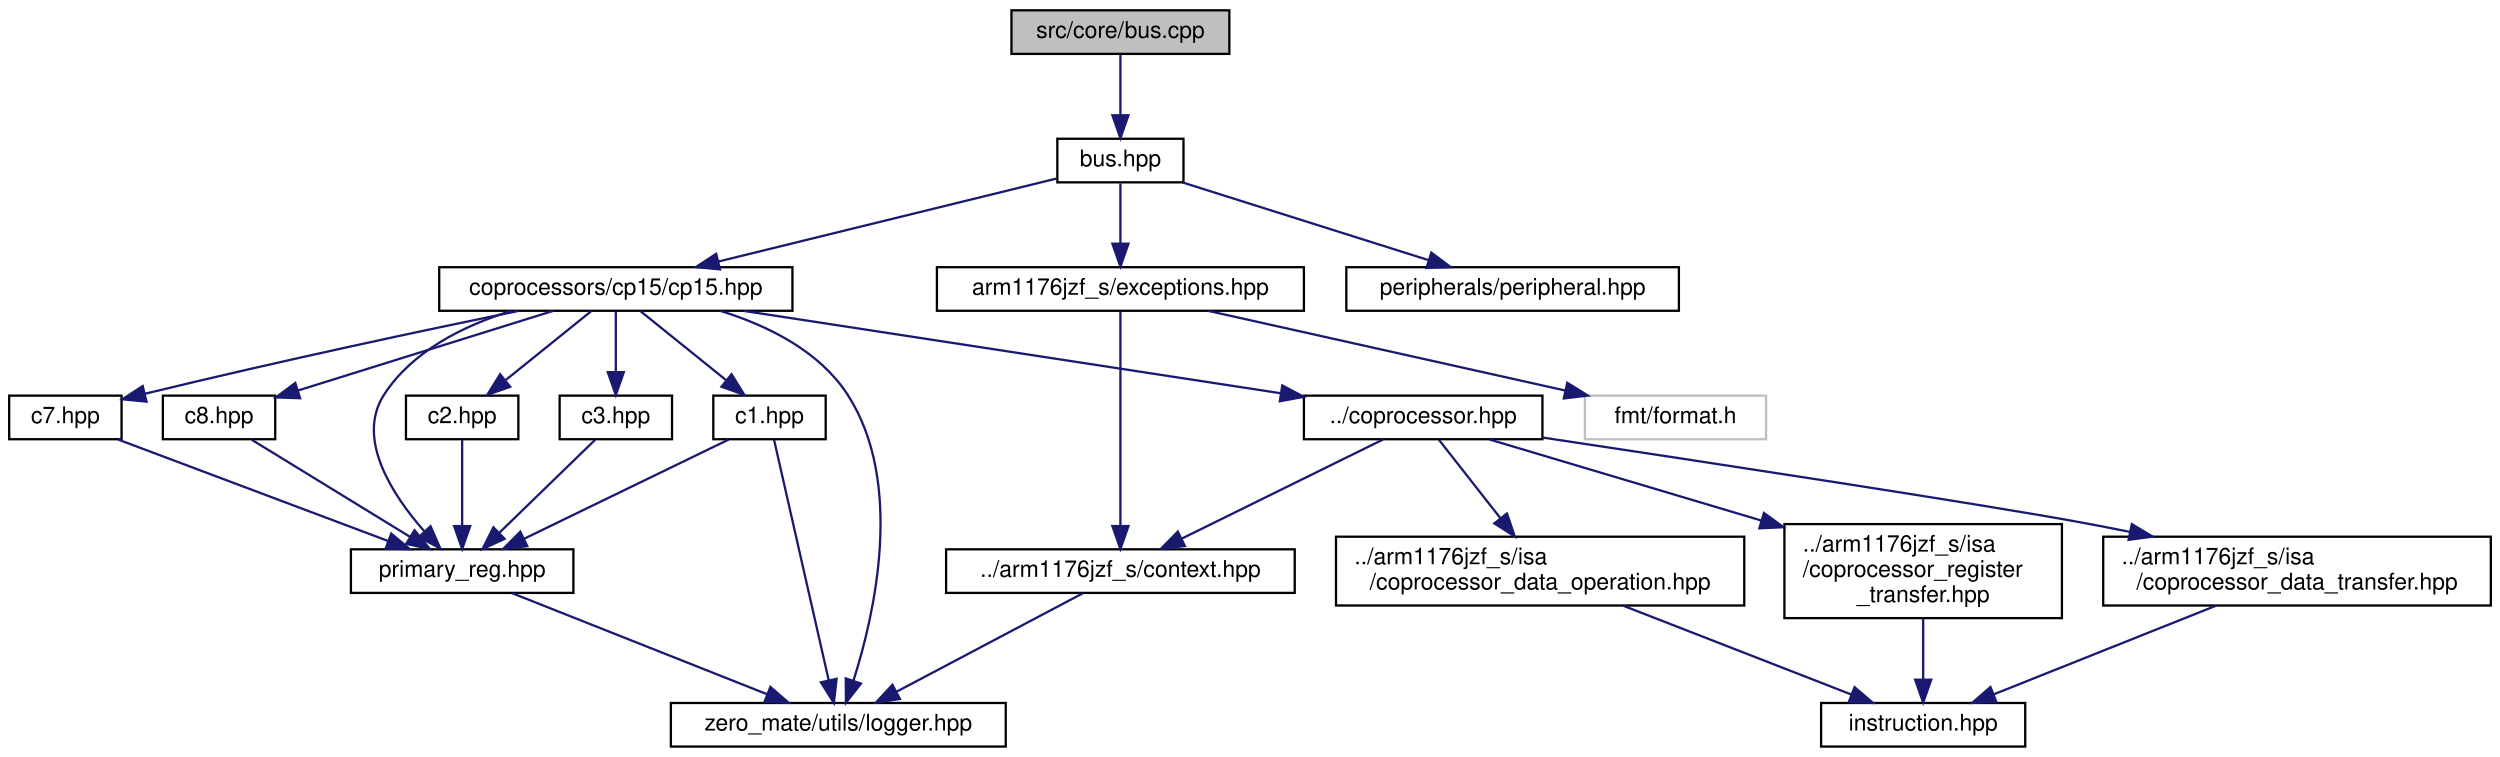
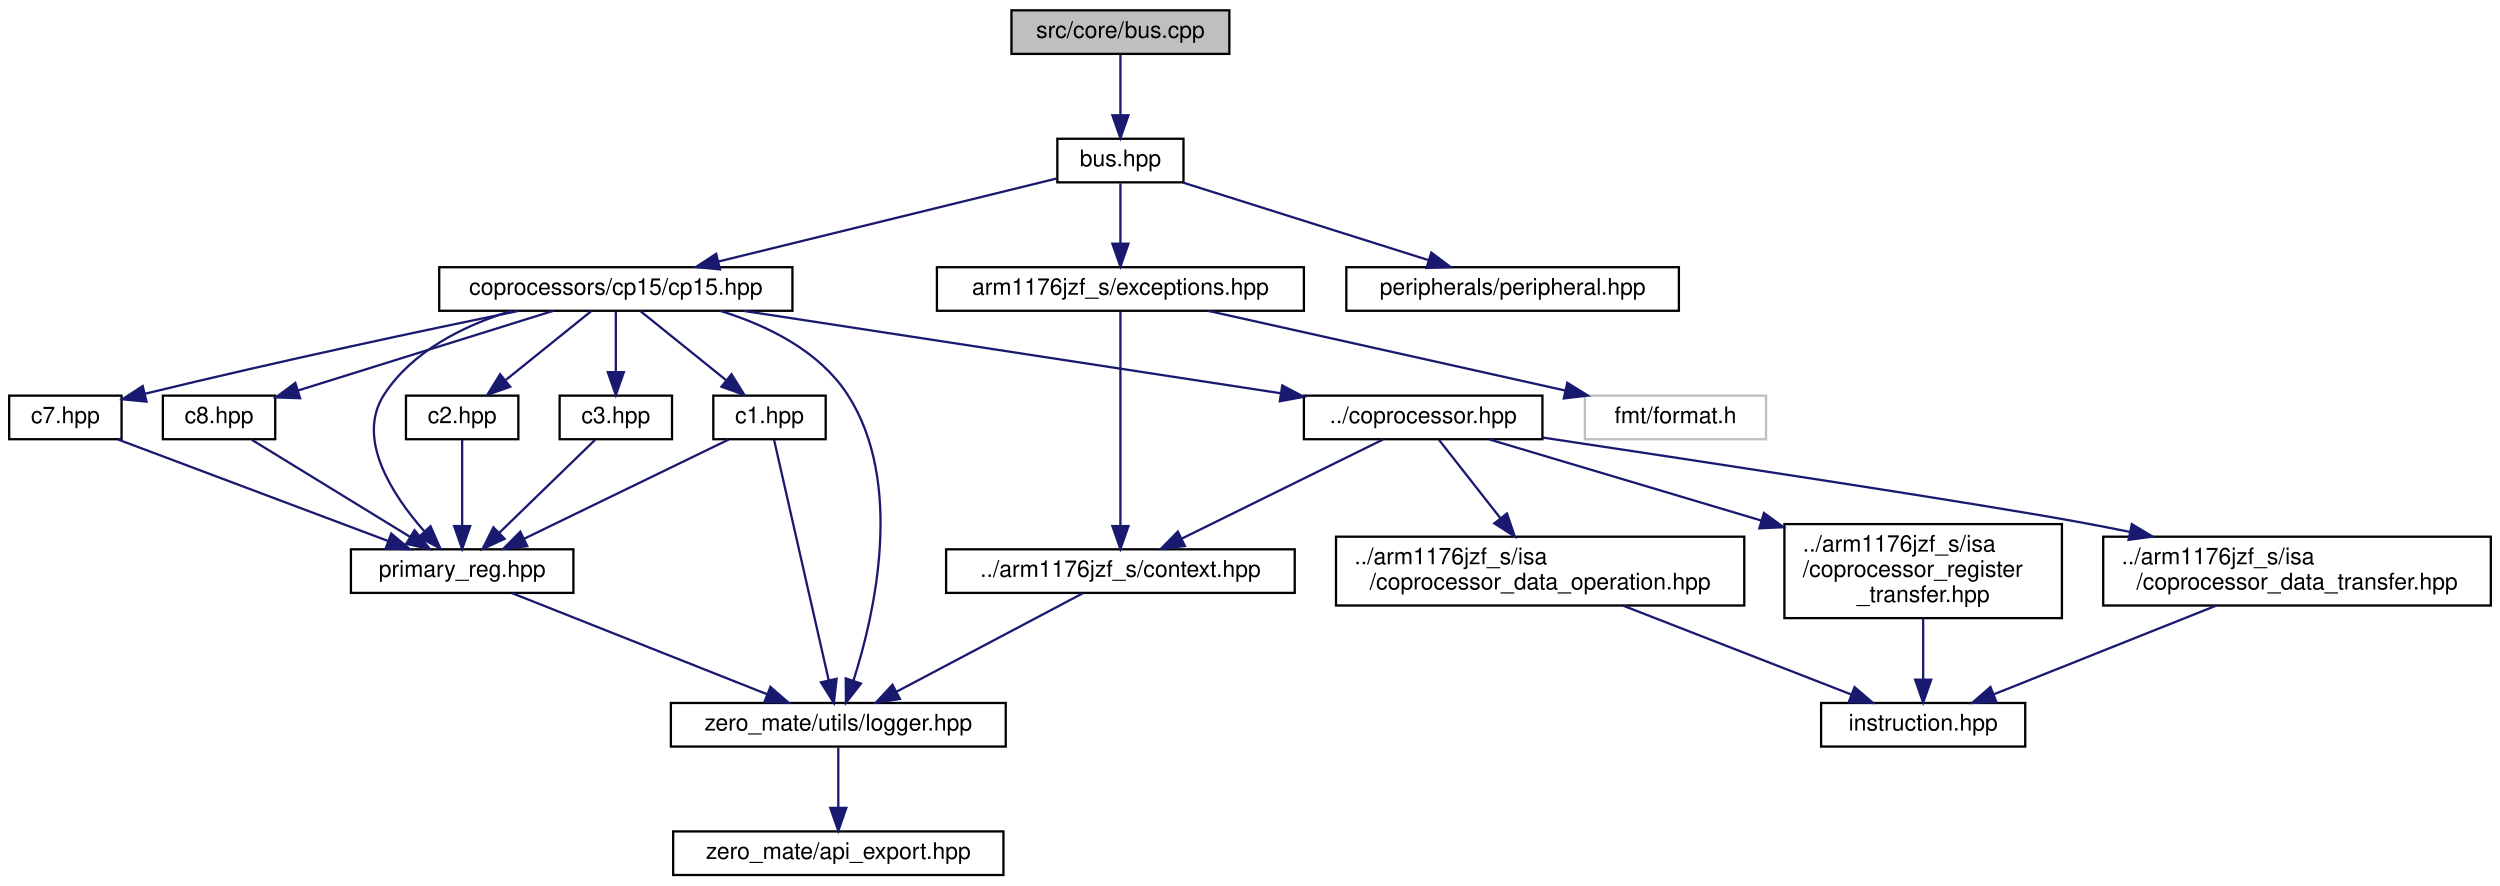
- <svg xmlns="http://www.w3.org/2000/svg" xmlns:xlink="http://www.w3.org/1999/xlink" width="1090pt" height="330pt" viewBox="0.00 0.00 1090.00 330.00">
-   <g id="graph0" class="graph" transform="scale(1 1) rotate(0) translate(4 326)">
+ <svg xmlns="http://www.w3.org/2000/svg" xmlns:xlink="http://www.w3.org/1999/xlink" width="1090pt" height="386pt" viewBox="0.00 0.00 1090.00 386.00">
+   <g id="graph0" class="graph" transform="scale(1 1) rotate(0) translate(4 382)">
    <g id="node1" class="node">
      <g id="a_node1">
        <a xlink:title="This file implements the interface defined in bus.hpp.">
-           <polygon fill="#bfbfbf" stroke="black" points="437,-302.5 437,-321.5 532,-321.5 532,-302.5 437,-302.5" />
-           <text text-anchor="middle" x="484.5" y="-309.5" font-family="Helvetica,sans-Serif" font-size="10.00">src/core/bus.cpp</text>
+           <polygon fill="#bfbfbf" stroke="black" points="437,-358.5 437,-377.5 532,-377.5 532,-358.5 437,-358.5" />
+           <text text-anchor="middle" x="484.5" y="-365.5" font-family="Helvetica,sans-Serif" font-size="10.00">src/core/bus.cpp</text>
        </a>
      </g>
    </g>
    <g id="node2" class="node">
      <g id="a_node2">
        <a xlink:href="bus_8hpp.html" target="_top" xlink:title="This file defines an interface the CPU uses to access different memory-mapped peripherals.">
-           <polygon fill="none" stroke="black" points="457,-246.5 457,-265.5 512,-265.5 512,-246.5 457,-246.5" />
-           <text text-anchor="middle" x="484.5" y="-253.5" font-family="Helvetica,sans-Serif" font-size="10.00">bus.hpp</text>
+           <polygon fill="none" stroke="black" points="457,-302.5 457,-321.5 512,-321.5 512,-302.5 457,-302.5" />
+           <text text-anchor="middle" x="484.5" y="-309.5" font-family="Helvetica,sans-Serif" font-size="10.00">bus.hpp</text>
        </a>
      </g>
    </g>
    <g id="edge1" class="edge">
-       <path fill="none" stroke="midnightblue" d="M484.5,-302.08C484.5,-295.01 484.5,-284.86 484.5,-275.99" />
-       <polygon fill="midnightblue" stroke="midnightblue" points="488,-275.75 484.5,-265.75 481,-275.75 488,-275.75" />
+       <path fill="none" stroke="midnightblue" d="M484.5,-358.08C484.5,-351.01 484.5,-340.86 484.5,-331.99" />
+       <polygon fill="midnightblue" stroke="midnightblue" points="488,-331.75 484.5,-321.75 481,-331.75 488,-331.75" />
    </g>
    <g id="node3" class="node">
      <g id="a_node3">
        <a xlink:href="cp15_8hpp.html" target="_top" xlink:title="This file defines coprocessor CP15.">
-           <polygon fill="none" stroke="black" points="187.5,-190.5 187.5,-209.5 341.5,-209.5 341.5,-190.5 187.5,-190.5" />
-           <text text-anchor="middle" x="264.5" y="-197.5" font-family="Helvetica,sans-Serif" font-size="10.00">coprocessors/cp15/cp15.hpp</text>
+           <polygon fill="none" stroke="black" points="187.5,-246.5 187.5,-265.5 341.5,-265.5 341.5,-246.5 187.5,-246.5" />
+           <text text-anchor="middle" x="264.5" y="-253.5" font-family="Helvetica,sans-Serif" font-size="10.00">coprocessors/cp15/cp15.hpp</text>
        </a>
      </g>
    </g>
    <g id="edge2" class="edge">
-       <path fill="none" stroke="midnightblue" d="M456.64,-248.16C419.52,-239.05 353.42,-222.83 309.27,-211.99" />
-       <polygon fill="midnightblue" stroke="midnightblue" points="309.92,-208.55 299.38,-209.56 308.26,-215.34 309.92,-208.55" />
-     </g>
-     <g id="node17" class="node">
-       <g id="a_node17">
-         <a xlink:href="peripheral_8hpp.html" target="_top" xlink:title="This file defines an interface for a memory-mapped peripheral.">
-           <polygon fill="none" stroke="black" points="583,-190.5 583,-209.5 728,-209.5 728,-190.5 583,-190.5" />
-           <text text-anchor="middle" x="655.5" y="-197.5" font-family="Helvetica,sans-Serif" font-size="10.00">peripherals/peripheral.hpp</text>
-         </a>
-       </g>
-     </g>
-     <g id="edge26" class="edge">
-       <path fill="none" stroke="midnightblue" d="M511.6,-246.44C540.49,-237.32 586.42,-222.81 618.61,-212.65" />
-       <polygon fill="midnightblue" stroke="midnightblue" points="620.05,-215.87 628.53,-209.52 617.94,-209.19 620.05,-215.87" />
+       <path fill="none" stroke="midnightblue" d="M456.64,-304.16C419.52,-295.05 353.42,-278.83 309.27,-267.99" />
+       <polygon fill="midnightblue" stroke="midnightblue" points="309.92,-264.55 299.38,-265.56 308.26,-271.34 309.92,-264.55" />
    </g>
    <g id="node18" class="node">
      <g id="a_node18">
+         <a xlink:href="peripheral_8hpp.html" target="_top" xlink:title="This file defines an interface for a memory-mapped peripheral.">
+           <polygon fill="none" stroke="black" points="583,-246.5 583,-265.5 728,-265.5 728,-246.5 583,-246.5" />
+           <text text-anchor="middle" x="655.5" y="-253.5" font-family="Helvetica,sans-Serif" font-size="10.00">peripherals/peripheral.hpp</text>
+         </a>
+       </g>
+     </g>
+     <g id="edge27" class="edge">
+       <path fill="none" stroke="midnightblue" d="M511.6,-302.44C540.49,-293.32 586.42,-278.81 618.61,-268.65" />
+       <polygon fill="midnightblue" stroke="midnightblue" points="620.05,-271.87 628.53,-265.52 617.94,-265.19 620.05,-271.87" />
+     </g>
+     <g id="node19" class="node">
+       <g id="a_node19">
        <a xlink:href="exceptions_8hpp.html" target="_top" xlink:title="This file defines all exceptions that can be thrown by the CPU during execution.">
-           <polygon fill="none" stroke="black" points="404.5,-190.5 404.5,-209.5 564.5,-209.5 564.5,-190.5 404.5,-190.5" />
-           <text text-anchor="middle" x="484.5" y="-197.5" font-family="Helvetica,sans-Serif" font-size="10.00">arm1176jzf_s/exceptions.hpp</text>
-         </a>
-       </g>
-     </g>
-     <g id="edge27" class="edge">
-       <path fill="none" stroke="midnightblue" d="M484.5,-246.08C484.5,-239.01 484.5,-228.86 484.5,-219.99" />
-       <polygon fill="midnightblue" stroke="midnightblue" points="488,-219.75 484.5,-209.75 481,-219.75 488,-219.75" />
+           <polygon fill="none" stroke="black" points="404.5,-246.5 404.5,-265.5 564.5,-265.5 564.5,-246.5 404.5,-246.5" />
+           <text text-anchor="middle" x="484.5" y="-253.5" font-family="Helvetica,sans-Serif" font-size="10.00">arm1176jzf_s/exceptions.hpp</text>
+         </a>
+       </g>
+     </g>
+     <g id="edge28" class="edge">
+       <path fill="none" stroke="midnightblue" d="M484.5,-302.08C484.5,-295.01 484.5,-284.86 484.5,-275.99" />
+       <polygon fill="midnightblue" stroke="midnightblue" points="488,-275.75 484.5,-265.75 481,-275.75 488,-275.75" />
    </g>
    <g id="node4" class="node">
      <g id="a_node4">
        <a xlink:href="c1_8hpp.html" target="_top" xlink:title="This file defines the primary register C1 of coprocessor CP15.">
-           <polygon fill="none" stroke="black" points="307,-134.5 307,-153.5 356,-153.5 356,-134.5 307,-134.5" />
-           <text text-anchor="middle" x="331.5" y="-141.5" font-family="Helvetica,sans-Serif" font-size="10.00">c1.hpp</text>
+           <polygon fill="none" stroke="black" points="307,-190.5 307,-209.5 356,-209.5 356,-190.5 307,-190.5" />
+           <text text-anchor="middle" x="331.5" y="-197.5" font-family="Helvetica,sans-Serif" font-size="10.00">c1.hpp</text>
        </a>
      </g>
    </g>
    <g id="edge3" class="edge">
-       <path fill="none" stroke="midnightblue" d="M275.26,-190.32C285.27,-182.26 300.39,-170.08 312.43,-160.37" />
-       <polygon fill="midnightblue" stroke="midnightblue" points="314.95,-162.83 320.54,-153.83 310.56,-157.38 314.95,-162.83" />
+       <path fill="none" stroke="midnightblue" d="M275.26,-246.32C285.27,-238.26 300.39,-226.08 312.43,-216.37" />
+       <polygon fill="midnightblue" stroke="midnightblue" points="314.95,-218.83 320.54,-209.83 310.56,-213.38 314.95,-218.83" />
    </g>
    <g id="node5" class="node">
      <g id="a_node5">
        <a xlink:href="primary__reg_8hpp.html" target="_top" xlink:title="This file defines a primary register interface of coprocessor CP15.">
-           <polygon fill="none" stroke="black" points="149,-67.5 149,-86.5 246,-86.5 246,-67.5 149,-67.5" />
-           <text text-anchor="middle" x="197.5" y="-74.5" font-family="Helvetica,sans-Serif" font-size="10.00">primary_reg.hpp</text>
-         </a>
-       </g>
-     </g>
-     <g id="edge15" class="edge">
-       <path fill="none" stroke="midnightblue" d="M218.85,-190.43C198.26,-184.04 175.83,-173 163.5,-154 151.03,-134.8 167.01,-110.26 181,-94.35" />
-       <polygon fill="midnightblue" stroke="midnightblue" points="183.71,-96.58 187.98,-86.88 178.59,-91.8 183.71,-96.58" />
+           <polygon fill="none" stroke="black" points="149,-123.5 149,-142.5 246,-142.5 246,-123.5 149,-123.5" />
+           <text text-anchor="middle" x="197.5" y="-130.5" font-family="Helvetica,sans-Serif" font-size="10.00">primary_reg.hpp</text>
+         </a>
+       </g>
+     </g>
+     <g id="edge16" class="edge">
+       <path fill="none" stroke="midnightblue" d="M218.85,-246.43C198.26,-240.04 175.83,-229 163.5,-210 151.03,-190.8 167.01,-166.26 181,-150.35" />
+       <polygon fill="midnightblue" stroke="midnightblue" points="183.71,-152.58 187.98,-142.88 178.59,-147.8 183.71,-152.58" />
    </g>
    <g id="node6" class="node">
      <g id="a_node6">
        <a xlink:href="logger_8hpp.html" target="_top" xlink:title="This file defines a general logger interface as well as a logging system that is used in the project.">
-           <polygon fill="none" stroke="black" points="288.5,-0.5 288.5,-19.5 434.5,-19.5 434.5,-0.5 288.5,-0.5" />
-           <text text-anchor="middle" x="361.5" y="-7.5" font-family="Helvetica,sans-Serif" font-size="10.00">zero_mate/utils/logger.hpp</text>
-         </a>
-       </g>
-     </g>
-     <g id="edge25" class="edge">
-       <path fill="none" stroke="midnightblue" d="M310.15,-190.43C330.74,-184.04 353.17,-173 365.5,-154 390.44,-115.58 377.37,-58.29 368.11,-29.27" />
-       <polygon fill="midnightblue" stroke="midnightblue" points="371.37,-27.97 364.84,-19.63 364.74,-30.22 371.37,-27.97" />
+           <polygon fill="none" stroke="black" points="288.5,-56.5 288.5,-75.5 434.5,-75.5 434.5,-56.5 288.5,-56.5" />
+           <text text-anchor="middle" x="361.5" y="-63.5" font-family="Helvetica,sans-Serif" font-size="10.00">zero_mate/utils/logger.hpp</text>
+         </a>
+       </g>
+     </g>
+     <g id="edge26" class="edge">
+       <path fill="none" stroke="midnightblue" d="M310.15,-246.43C330.74,-240.04 353.17,-229 365.5,-210 390.44,-171.58 377.37,-114.29 368.11,-85.27" />
+       <polygon fill="midnightblue" stroke="midnightblue" points="371.37,-83.97 364.84,-75.63 364.74,-86.22 371.37,-83.97" />
+     </g>
+     <g id="node8" class="node">
+       <g id="a_node8">
+         <a xlink:href="c2_8hpp.html" target="_top" xlink:title="This file defines the primary register C2 of coprocessor CP15.">
+           <polygon fill="none" stroke="black" points="173,-190.5 173,-209.5 222,-209.5 222,-190.5 173,-190.5" />
+           <text text-anchor="middle" x="197.5" y="-197.5" font-family="Helvetica,sans-Serif" font-size="10.00">c2.hpp</text>
+         </a>
+       </g>
+     </g>
+     <g id="edge8" class="edge">
+       <path fill="none" stroke="midnightblue" d="M253.74,-246.32C243.73,-238.26 228.61,-226.08 216.57,-216.37" />
+       <polygon fill="midnightblue" stroke="midnightblue" points="218.44,-213.38 208.46,-209.83 214.05,-218.83 218.44,-213.38" />
+     </g>
+     <g id="node9" class="node">
+       <g id="a_node9">
+         <a xlink:href="c3_8hpp.html" target="_top" xlink:title="This file defines the primary register C3 of coprocessor CP15.">
+           <polygon fill="none" stroke="black" points="240,-190.5 240,-209.5 289,-209.5 289,-190.5 240,-190.5" />
+           <text text-anchor="middle" x="264.5" y="-197.5" font-family="Helvetica,sans-Serif" font-size="10.00">c3.hpp</text>
+         </a>
+       </g>
+     </g>
+     <g id="edge10" class="edge">
+       <path fill="none" stroke="midnightblue" d="M264.5,-246.08C264.5,-239.01 264.5,-228.86 264.5,-219.99" />
+       <polygon fill="midnightblue" stroke="midnightblue" points="268,-219.75 264.5,-209.75 261,-219.75 268,-219.75" />
+     </g>
+     <g id="node10" class="node">
+       <g id="a_node10">
+         <a xlink:href="c7_8hpp.html" target="_top" xlink:title="This file defines the primary register C7 of coprocessor CP15.">
+           <polygon fill="none" stroke="black" points="0,-190.5 0,-209.5 49,-209.5 49,-190.5 0,-190.5" />
+           <text text-anchor="middle" x="24.5" y="-197.5" font-family="Helvetica,sans-Serif" font-size="10.00">c7.hpp</text>
+         </a>
+       </g>
+     </g>
+     <g id="edge12" class="edge">
+       <path fill="none" stroke="midnightblue" d="M221.93,-246.42C182.11,-238.25 120.75,-225.27 59.21,-210.33" />
+       <polygon fill="midnightblue" stroke="midnightblue" points="59.88,-206.89 49.33,-207.92 58.21,-213.69 59.88,-206.89" />
+     </g>
+     <g id="node11" class="node">
+       <g id="a_node11">
+         <a xlink:href="c8_8hpp.html" target="_top" xlink:title="This file defines the primary register C8 of coprocessor CP15.">
+           <polygon fill="none" stroke="black" points="67,-190.5 67,-209.5 116,-209.5 116,-190.5 67,-190.5" />
+           <text text-anchor="middle" x="91.5" y="-197.5" font-family="Helvetica,sans-Serif" font-size="10.00">c8.hpp</text>
+         </a>
+       </g>
+     </g>
+     <g id="edge14" class="edge">
+       <path fill="none" stroke="midnightblue" d="M237.09,-246.44C206.95,-237.04 158.49,-221.91 125.85,-211.72" />
+       <polygon fill="midnightblue" stroke="midnightblue" points="126.85,-208.37 116.26,-208.73 124.76,-215.05 126.85,-208.37" />
+     </g>
+     <g id="node12" class="node">
+       <g id="a_node12">
+         <a xlink:href="coprocessor_8hpp.html" target="_top" xlink:title="This file defines a general interface of a coprocessor.">
+           <polygon fill="none" stroke="black" points="564.5,-190.5 564.5,-209.5 668.5,-209.5 668.5,-190.5 564.5,-190.5" />
+           <text text-anchor="middle" x="616.5" y="-197.5" font-family="Helvetica,sans-Serif" font-size="10.00">../coprocessor.hpp</text>
+         </a>
+       </g>
+     </g>
+     <g id="edge17" class="edge">
+       <path fill="none" stroke="midnightblue" d="M320.28,-246.44C384.07,-236.66 488.25,-220.68 554.53,-210.51" />
+       <polygon fill="midnightblue" stroke="midnightblue" points="555.07,-213.96 564.43,-208.99 554.01,-207.05 555.07,-213.96" />
+     </g>
+     <g id="edge4" class="edge">
+       <path fill="none" stroke="midnightblue" d="M313.71,-190.37C290.88,-179.3 251.07,-159.99 224.5,-147.1" />
+       <polygon fill="midnightblue" stroke="midnightblue" points="225.89,-143.88 215.37,-142.67 222.84,-150.18 225.89,-143.88" />
+     </g>
+     <g id="edge7" class="edge">
+       <path fill="none" stroke="midnightblue" d="M333.47,-190.34C338.28,-169.17 350.72,-114.45 357.29,-85.53" />
+       <polygon fill="midnightblue" stroke="midnightblue" points="360.76,-86.05 359.56,-75.52 353.93,-84.5 360.76,-86.05" />
+     </g>
+     <g id="edge5" class="edge">
+       <path fill="none" stroke="midnightblue" d="M219.28,-123.37C247.78,-112.07 297.93,-92.2 330.42,-79.32" />
+       <polygon fill="midnightblue" stroke="midnightblue" points="331.89,-82.5 339.89,-75.56 329.31,-75.99 331.89,-82.5" />
    </g>
    <g id="node7" class="node">
      <g id="a_node7">
-         <a xlink:href="c2_8hpp.html" target="_top" xlink:title="This file defines the primary register C2 of coprocessor CP15.">
-           <polygon fill="none" stroke="black" points="173,-134.5 173,-153.5 222,-153.5 222,-134.5 173,-134.5" />
-           <text text-anchor="middle" x="197.5" y="-141.5" font-family="Helvetica,sans-Serif" font-size="10.00">c2.hpp</text>
-         </a>
-       </g>
-     </g>
-     <g id="edge7" class="edge">
-       <path fill="none" stroke="midnightblue" d="M253.74,-190.32C243.73,-182.26 228.61,-170.08 216.57,-160.37" />
-       <polygon fill="midnightblue" stroke="midnightblue" points="218.44,-157.38 208.46,-153.83 214.05,-162.83 218.44,-157.38" />
-     </g>
-     <g id="node8" class="node">
-       <g id="a_node8">
-         <a xlink:href="c3_8hpp.html" target="_top" xlink:title="This file defines the primary register C3 of coprocessor CP15.">
-           <polygon fill="none" stroke="black" points="240,-134.5 240,-153.5 289,-153.5 289,-134.5 240,-134.5" />
-           <text text-anchor="middle" x="264.5" y="-141.5" font-family="Helvetica,sans-Serif" font-size="10.00">c3.hpp</text>
-         </a>
-       </g>
+         <a xlink:href="api__export_8hpp.html" target="_top" xlink:title="This file defines macros for exporting symbols out of a shared library.">
+           <polygon fill="none" stroke="black" points="289.5,-0.5 289.5,-19.5 433.5,-19.5 433.5,-0.5 289.5,-0.5" />
+           <text text-anchor="middle" x="361.5" y="-7.5" font-family="Helvetica,sans-Serif" font-size="10.00">zero_mate/api_export.hpp</text>
+         </a>
+       </g>
+     </g>
+     <g id="edge6" class="edge">
+       <path fill="none" stroke="midnightblue" d="M361.5,-56.08C361.5,-49.01 361.5,-38.86 361.5,-29.99" />
+       <polygon fill="midnightblue" stroke="midnightblue" points="365,-29.75 361.5,-19.75 358,-29.75 365,-29.75" />
    </g>
    <g id="edge9" class="edge">
-       <path fill="none" stroke="midnightblue" d="M264.5,-190.08C264.5,-183.01 264.5,-172.86 264.5,-163.99" />
-       <polygon fill="midnightblue" stroke="midnightblue" points="268,-163.75 264.5,-153.75 261,-163.75 268,-163.75" />
-     </g>
-     <g id="node9" class="node">
-       <g id="a_node9">
-         <a xlink:href="c7_8hpp.html" target="_top" xlink:title="This file defines the primary register C7 of coprocessor CP15.">
-           <polygon fill="none" stroke="black" points="0,-134.5 0,-153.5 49,-153.5 49,-134.5 0,-134.5" />
-           <text text-anchor="middle" x="24.5" y="-141.5" font-family="Helvetica,sans-Serif" font-size="10.00">c7.hpp</text>
-         </a>
-       </g>
+       <path fill="none" stroke="midnightblue" d="M197.5,-190.23C197.5,-180.68 197.5,-165.12 197.5,-152.78" />
+       <polygon fill="midnightblue" stroke="midnightblue" points="201,-152.63 197.5,-142.63 194,-152.63 201,-152.63" />
    </g>
    <g id="edge11" class="edge">
-       <path fill="none" stroke="midnightblue" d="M221.93,-190.42C182.11,-182.25 120.75,-169.27 59.21,-154.33" />
-       <polygon fill="midnightblue" stroke="midnightblue" points="59.88,-150.89 49.33,-151.92 58.21,-157.69 59.88,-150.89" />
-     </g>
-     <g id="node10" class="node">
-       <g id="a_node10">
-         <a xlink:href="c8_8hpp.html" target="_top" xlink:title="This file defines the primary register C8 of coprocessor CP15.">
-           <polygon fill="none" stroke="black" points="67,-134.5 67,-153.5 116,-153.5 116,-134.5 67,-134.5" />
-           <text text-anchor="middle" x="91.5" y="-141.5" font-family="Helvetica,sans-Serif" font-size="10.00">c8.hpp</text>
-         </a>
-       </g>
+       <path fill="none" stroke="midnightblue" d="M255.46,-190.23C244.82,-179.9 226.92,-162.54 213.82,-149.83" />
+       <polygon fill="midnightblue" stroke="midnightblue" points="216.01,-147.08 206.39,-142.63 211.13,-152.1 216.01,-147.08" />
    </g>
    <g id="edge13" class="edge">
-       <path fill="none" stroke="midnightblue" d="M237.09,-190.44C206.95,-181.04 158.49,-165.91 125.85,-155.72" />
-       <polygon fill="midnightblue" stroke="midnightblue" points="126.85,-152.37 116.26,-152.73 124.76,-159.05 126.85,-152.37" />
-     </g>
-     <g id="node11" class="node">
-       <g id="a_node11">
-         <a xlink:href="coprocessor_8hpp.html" target="_top" xlink:title="This file defines a general interface of a coprocessor.">
-           <polygon fill="none" stroke="black" points="564.5,-134.5 564.5,-153.5 668.5,-153.5 668.5,-134.5 564.5,-134.5" />
-           <text text-anchor="middle" x="616.5" y="-141.5" font-family="Helvetica,sans-Serif" font-size="10.00">../coprocessor.hpp</text>
-         </a>
-       </g>
-     </g>
-     <g id="edge16" class="edge">
-       <path fill="none" stroke="midnightblue" d="M320.28,-190.44C384.07,-180.66 488.25,-164.68 554.53,-154.51" />
-       <polygon fill="midnightblue" stroke="midnightblue" points="555.07,-157.96 564.43,-152.99 554.01,-151.05 555.07,-157.96" />
-     </g>
-     <g id="edge4" class="edge">
-       <path fill="none" stroke="midnightblue" d="M313.71,-134.37C290.88,-123.3 251.07,-103.99 224.5,-91.1" />
-       <polygon fill="midnightblue" stroke="midnightblue" points="225.89,-87.88 215.37,-86.67 222.84,-94.18 225.89,-87.88" />
-     </g>
-     <g id="edge6" class="edge">
-       <path fill="none" stroke="midnightblue" d="M333.47,-134.34C338.28,-113.17 350.72,-58.45 357.29,-29.53" />
-       <polygon fill="midnightblue" stroke="midnightblue" points="360.76,-30.05 359.56,-19.52 353.93,-28.5 360.76,-30.05" />
-     </g>
-     <g id="edge5" class="edge">
-       <path fill="none" stroke="midnightblue" d="M219.28,-67.37C247.78,-56.07 297.93,-36.2 330.42,-23.32" />
-       <polygon fill="midnightblue" stroke="midnightblue" points="331.89,-26.5 339.89,-19.56 329.31,-19.99 331.89,-26.5" />
-     </g>
-     <g id="edge8" class="edge">
-       <path fill="none" stroke="midnightblue" d="M197.5,-134.23C197.5,-124.68 197.5,-109.12 197.5,-96.78" />
-       <polygon fill="midnightblue" stroke="midnightblue" points="201,-96.63 197.5,-86.63 194,-96.63 201,-96.63" />
-     </g>
-     <g id="edge10" class="edge">
-       <path fill="none" stroke="midnightblue" d="M255.46,-134.23C244.82,-123.9 226.92,-106.54 213.82,-93.83" />
-       <polygon fill="midnightblue" stroke="midnightblue" points="216.01,-91.08 206.39,-86.63 211.13,-96.1 216.01,-91.08" />
-     </g>
-     <g id="edge12" class="edge">
-       <path fill="none" stroke="midnightblue" d="M47.47,-134.37C77.67,-123.02 130.9,-103.02 165.16,-90.15" />
-       <polygon fill="midnightblue" stroke="midnightblue" points="166.58,-93.36 174.71,-86.56 164.12,-86.8 166.58,-93.36" />
-     </g>
-     <g id="edge14" class="edge">
-       <path fill="none" stroke="midnightblue" d="M105.8,-134.23C123.52,-123.37 153.93,-104.72 174.84,-91.89" />
-       <polygon fill="midnightblue" stroke="midnightblue" points="176.74,-94.84 183.43,-86.63 173.08,-88.87 176.74,-94.84" />
-     </g>
-     <g id="node12" class="node">
-       <g id="a_node12">
-         <a xlink:href="context_8hpp.html" target="_top" xlink:title="This file defines the context (registers) of the CPU.">
-           <polygon fill="none" stroke="black" points="408.5,-67.5 408.5,-86.5 560.5,-86.5 560.5,-67.5 408.5,-67.5" />
-           <text text-anchor="middle" x="484.5" y="-74.5" font-family="Helvetica,sans-Serif" font-size="10.00">../arm1176jzf_s/context.hpp</text>
-         </a>
-       </g>
-     </g>
-     <g id="edge17" class="edge">
-       <path fill="none" stroke="midnightblue" d="M598.97,-134.37C576.49,-123.3 537.27,-103.99 511.1,-91.1" />
-       <polygon fill="midnightblue" stroke="midnightblue" points="512.62,-87.94 502.1,-86.67 509.53,-94.22 512.62,-87.94" />
+       <path fill="none" stroke="midnightblue" d="M47.47,-190.37C77.67,-179.02 130.9,-159.02 165.16,-146.15" />
+       <polygon fill="midnightblue" stroke="midnightblue" points="166.58,-149.36 174.71,-142.56 164.12,-142.8 166.58,-149.36" />
+     </g>
+     <g id="edge15" class="edge">
+       <path fill="none" stroke="midnightblue" d="M105.8,-190.23C123.52,-179.37 153.93,-160.72 174.84,-147.89" />
+       <polygon fill="midnightblue" stroke="midnightblue" points="176.74,-150.84 183.43,-142.63 173.08,-144.87 176.74,-150.84" />
    </g>
    <g id="node13" class="node">
      <g id="a_node13">
+         <a xlink:href="context_8hpp.html" target="_top" xlink:title="This file defines the context (registers) of the CPU.">
+           <polygon fill="none" stroke="black" points="408.5,-123.5 408.5,-142.5 560.5,-142.5 560.5,-123.5 408.5,-123.5" />
+           <text text-anchor="middle" x="484.5" y="-130.5" font-family="Helvetica,sans-Serif" font-size="10.00">../arm1176jzf_s/context.hpp</text>
+         </a>
+       </g>
+     </g>
+     <g id="edge18" class="edge">
+       <path fill="none" stroke="midnightblue" d="M598.97,-190.37C576.49,-179.3 537.27,-159.99 511.1,-147.1" />
+       <polygon fill="midnightblue" stroke="midnightblue" points="512.62,-143.94 502.1,-142.67 509.53,-150.22 512.62,-143.94" />
+     </g>
+     <g id="node14" class="node">
+       <g id="a_node14">
        <a xlink:href="coprocessor__register__transfer_8hpp.html" target="_top" xlink:title="This file defines a coprocessor register transfer (MRC, MCR).">
-           <polygon fill="none" stroke="black" points="774,-56.5 774,-97.5 895,-97.5 895,-56.5 774,-56.5" />
-           <text text-anchor="start" x="782" y="-85.5" font-family="Helvetica,sans-Serif" font-size="10.00">../arm1176jzf_s/isa</text>
-           <text text-anchor="start" x="782" y="-74.5" font-family="Helvetica,sans-Serif" font-size="10.00">/coprocessor_register</text>
-           <text text-anchor="middle" x="834.5" y="-63.5" font-family="Helvetica,sans-Serif" font-size="10.00">_transfer.hpp</text>
-         </a>
-       </g>
+           <polygon fill="none" stroke="black" points="774,-112.5 774,-153.5 895,-153.5 895,-112.5 774,-112.5" />
+           <text text-anchor="start" x="782" y="-141.5" font-family="Helvetica,sans-Serif" font-size="10.00">../arm1176jzf_s/isa</text>
+           <text text-anchor="start" x="782" y="-130.5" font-family="Helvetica,sans-Serif" font-size="10.00">/coprocessor_register</text>
+           <text text-anchor="middle" x="834.5" y="-119.5" font-family="Helvetica,sans-Serif" font-size="10.00">_transfer.hpp</text>
+         </a>
+       </g>
+     </g>
+     <g id="edge20" class="edge">
+       <path fill="none" stroke="midnightblue" d="M645.45,-190.37C675.52,-181.4 723.69,-167.04 763.89,-155.05" />
+       <polygon fill="midnightblue" stroke="midnightblue" points="765.07,-158.35 773.65,-152.14 763.07,-151.65 765.07,-158.35" />
+     </g>
+     <g id="node16" class="node">
+       <g id="a_node16">
+         <a xlink:href="coprocessor__data__transfer_8hpp.html" target="_top" xlink:title="This file defines a coprocessor data transfer (LDC, STC).">
+           <polygon fill="none" stroke="black" points="913,-118 913,-148 1082,-148 1082,-118 913,-118" />
+           <text text-anchor="start" x="921" y="-136" font-family="Helvetica,sans-Serif" font-size="10.00">../arm1176jzf_s/isa</text>
+           <text text-anchor="middle" x="997.5" y="-125" font-family="Helvetica,sans-Serif" font-size="10.00">/coprocessor_data_transfer.hpp</text>
+         </a>
+       </g>
+     </g>
+     <g id="edge22" class="edge">
+       <path fill="none" stroke="midnightblue" d="M668.68,-191.21C738.96,-180.66 860.34,-162.19 904.5,-154 911.05,-152.79 917.84,-151.46 924.63,-150.08" />
+       <polygon fill="midnightblue" stroke="midnightblue" points="925.47,-153.48 934.56,-148.04 924.06,-146.63 925.47,-153.48" />
+     </g>
+     <g id="node17" class="node">
+       <g id="a_node17">
+         <a xlink:href="coprocessor__data__operation_8hpp.html" target="_top" xlink:title="This file defines a coprocessor data operation (CDP).">
+           <polygon fill="none" stroke="black" points="578.5,-118 578.5,-148 756.5,-148 756.5,-118 578.5,-118" />
+           <text text-anchor="start" x="586.5" y="-136" font-family="Helvetica,sans-Serif" font-size="10.00">../arm1176jzf_s/isa</text>
+           <text text-anchor="middle" x="667.5" y="-125" font-family="Helvetica,sans-Serif" font-size="10.00">/coprocessor_data_operation.hpp</text>
+         </a>
+       </g>
+     </g>
+     <g id="edge24" class="edge">
+       <path fill="none" stroke="midnightblue" d="M623.38,-190.23C630.2,-181.53 640.94,-167.84 650.12,-156.15" />
+       <polygon fill="midnightblue" stroke="midnightblue" points="653.03,-158.12 656.45,-148.09 647.52,-153.8 653.03,-158.12" />
    </g>
    <g id="edge19" class="edge">
-       <path fill="none" stroke="midnightblue" d="M645.45,-134.37C675.52,-125.4 723.69,-111.04 763.89,-99.05" />
-       <polygon fill="midnightblue" stroke="midnightblue" points="765.07,-102.35 773.65,-96.14 763.07,-95.65 765.07,-102.35" />
+       <path fill="none" stroke="midnightblue" d="M468.17,-123.37C447.4,-112.39 411.31,-93.32 386.93,-80.44" />
+       <polygon fill="midnightblue" stroke="midnightblue" points="388.38,-77.25 377.9,-75.67 385.11,-83.43 388.38,-77.25" />
    </g>
    <g id="node15" class="node">
      <g id="a_node15">
-         <a xlink:href="coprocessor__data__transfer_8hpp.html" target="_top" xlink:title="This file defines a coprocessor data transfer (LDC, STC).">
-           <polygon fill="none" stroke="black" points="913,-62 913,-92 1082,-92 1082,-62 913,-62" />
-           <text text-anchor="start" x="921" y="-80" font-family="Helvetica,sans-Serif" font-size="10.00">../arm1176jzf_s/isa</text>
-           <text text-anchor="middle" x="997.5" y="-69" font-family="Helvetica,sans-Serif" font-size="10.00">/coprocessor_data_transfer.hpp</text>
+         <a xlink:href="instruction_8hpp.html" target="_top" xlink:title="This file defines the interface of a general ARM instruction.">
+           <polygon fill="none" stroke="black" points="790,-56.5 790,-75.5 879,-75.5 879,-56.5 790,-56.5" />
+           <text text-anchor="middle" x="834.5" y="-63.5" font-family="Helvetica,sans-Serif" font-size="10.00">instruction.hpp</text>
        </a>
      </g>
    </g>
    <g id="edge21" class="edge">
-       <path fill="none" stroke="midnightblue" d="M668.68,-135.21C738.96,-124.66 860.34,-106.19 904.5,-98 911.05,-96.79 917.84,-95.46 924.63,-94.08" />
-       <polygon fill="midnightblue" stroke="midnightblue" points="925.47,-97.48 934.56,-92.04 924.06,-90.63 925.47,-97.48" />
-     </g>
-     <g id="node16" class="node">
-       <g id="a_node16">
-         <a xlink:href="coprocessor__data__operation_8hpp.html" target="_top" xlink:title="This file defines a coprocessor data operation (CDP).">
-           <polygon fill="none" stroke="black" points="578.5,-62 578.5,-92 756.5,-92 756.5,-62 578.5,-62" />
-           <text text-anchor="start" x="586.5" y="-80" font-family="Helvetica,sans-Serif" font-size="10.00">../arm1176jzf_s/isa</text>
-           <text text-anchor="middle" x="667.5" y="-69" font-family="Helvetica,sans-Serif" font-size="10.00">/coprocessor_data_operation.hpp</text>
-         </a>
-       </g>
+       <path fill="none" stroke="midnightblue" d="M834.5,-112.5C834.5,-104.07 834.5,-94.24 834.5,-85.87" />
+       <polygon fill="midnightblue" stroke="midnightblue" points="838,-85.65 834.5,-75.65 831,-85.65 838,-85.65" />
    </g>
    <g id="edge23" class="edge">
-       <path fill="none" stroke="midnightblue" d="M623.38,-134.23C630.2,-125.53 640.94,-111.84 650.12,-100.15" />
-       <polygon fill="midnightblue" stroke="midnightblue" points="653.03,-102.12 656.45,-92.09 647.52,-97.8 653.03,-102.12" />
-     </g>
-     <g id="edge18" class="edge">
-       <path fill="none" stroke="midnightblue" d="M468.17,-67.37C447.4,-56.39 411.31,-37.32 386.93,-24.44" />
-       <polygon fill="midnightblue" stroke="midnightblue" points="388.38,-21.25 377.9,-19.67 385.11,-27.43 388.38,-21.25" />
-     </g>
-     <g id="node14" class="node">
-       <g id="a_node14">
-         <a xlink:href="instruction_8hpp.html" target="_top" xlink:title="This file defines the interface of a general ARM instruction.">
-           <polygon fill="none" stroke="black" points="790,-0.5 790,-19.5 879,-19.5 879,-0.5 790,-0.5" />
-           <text text-anchor="middle" x="834.5" y="-7.5" font-family="Helvetica,sans-Serif" font-size="10.00">instruction.hpp</text>
-         </a>
-       </g>
-     </g>
-     <g id="edge20" class="edge">
-       <path fill="none" stroke="midnightblue" d="M834.5,-56.5C834.5,-48.07 834.5,-38.24 834.5,-29.87" />
-       <polygon fill="midnightblue" stroke="midnightblue" points="838,-29.65 834.5,-19.65 831,-29.65 838,-29.65" />
-     </g>
-     <g id="edge22" class="edge">
-       <path fill="none" stroke="midnightblue" d="M962.13,-61.9C933.28,-50.39 892.92,-34.3 865.36,-23.31" />
-       <polygon fill="midnightblue" stroke="midnightblue" points="866.42,-19.96 855.83,-19.51 863.83,-26.46 866.42,-19.96" />
-     </g>
-     <g id="edge24" class="edge">
-       <path fill="none" stroke="midnightblue" d="M703.74,-61.9C733.43,-50.34 775.01,-34.16 803.25,-23.16" />
-       <polygon fill="midnightblue" stroke="midnightblue" points="804.59,-26.4 812.64,-19.51 802.06,-19.87 804.59,-26.4" />
+       <path fill="none" stroke="midnightblue" d="M962.13,-117.9C933.28,-106.39 892.92,-90.3 865.36,-79.31" />
+       <polygon fill="midnightblue" stroke="midnightblue" points="866.42,-75.96 855.83,-75.51 863.83,-82.46 866.42,-75.96" />
+     </g>
+     <g id="edge25" class="edge">
+       <path fill="none" stroke="midnightblue" d="M703.74,-117.9C733.43,-106.34 775.01,-90.16 803.25,-79.16" />
+       <polygon fill="midnightblue" stroke="midnightblue" points="804.59,-82.4 812.64,-75.51 802.06,-75.87 804.59,-82.4" />
+     </g>
+     <g id="edge30" class="edge">
+       <path fill="none" stroke="midnightblue" d="M484.5,-246.3C484.5,-226.85 484.5,-179.49 484.5,-152.9" />
+       <polygon fill="midnightblue" stroke="midnightblue" points="488,-152.62 484.5,-142.62 481,-152.62 488,-152.62" />
+     </g>
+     <g id="node20" class="node">
+       <g id="a_node20">
+         <a xlink:title=" ">
+           <polygon fill="none" stroke="#bfbfbf" points="687,-190.5 687,-209.5 766,-209.5 766,-190.5 687,-190.5" />
+           <text text-anchor="middle" x="726.5" y="-197.5" font-family="Helvetica,sans-Serif" font-size="10.00">fmt/format.h</text>
+         </a>
+       </g>
    </g>
    <g id="edge29" class="edge">
-       <path fill="none" stroke="midnightblue" d="M484.5,-190.3C484.5,-170.85 484.5,-123.49 484.5,-96.9" />
-       <polygon fill="midnightblue" stroke="midnightblue" points="488,-96.62 484.5,-86.62 481,-96.62 488,-96.62" />
-     </g>
-     <g id="node19" class="node">
-       <g id="a_node19">
-         <a xlink:title=" ">
-           <polygon fill="none" stroke="#bfbfbf" points="687,-134.5 687,-153.5 766,-153.5 766,-134.5 687,-134.5" />
-           <text text-anchor="middle" x="726.5" y="-141.5" font-family="Helvetica,sans-Serif" font-size="10.00">fmt/format.h</text>
-         </a>
-       </g>
-     </g>
-     <g id="edge28" class="edge">
-       <path fill="none" stroke="midnightblue" d="M522.85,-190.44C564.97,-181.04 632.71,-165.93 678.37,-155.74" />
-       <polygon fill="midnightblue" stroke="midnightblue" points="679.34,-159.11 688.33,-153.52 677.81,-152.28 679.34,-159.11" />
+       <path fill="none" stroke="midnightblue" d="M522.85,-246.44C564.97,-237.04 632.71,-221.93 678.37,-211.74" />
+       <polygon fill="midnightblue" stroke="midnightblue" points="679.34,-215.11 688.33,-209.52 677.81,-208.28 679.34,-215.11" />
    </g>
  </g>
</svg>
